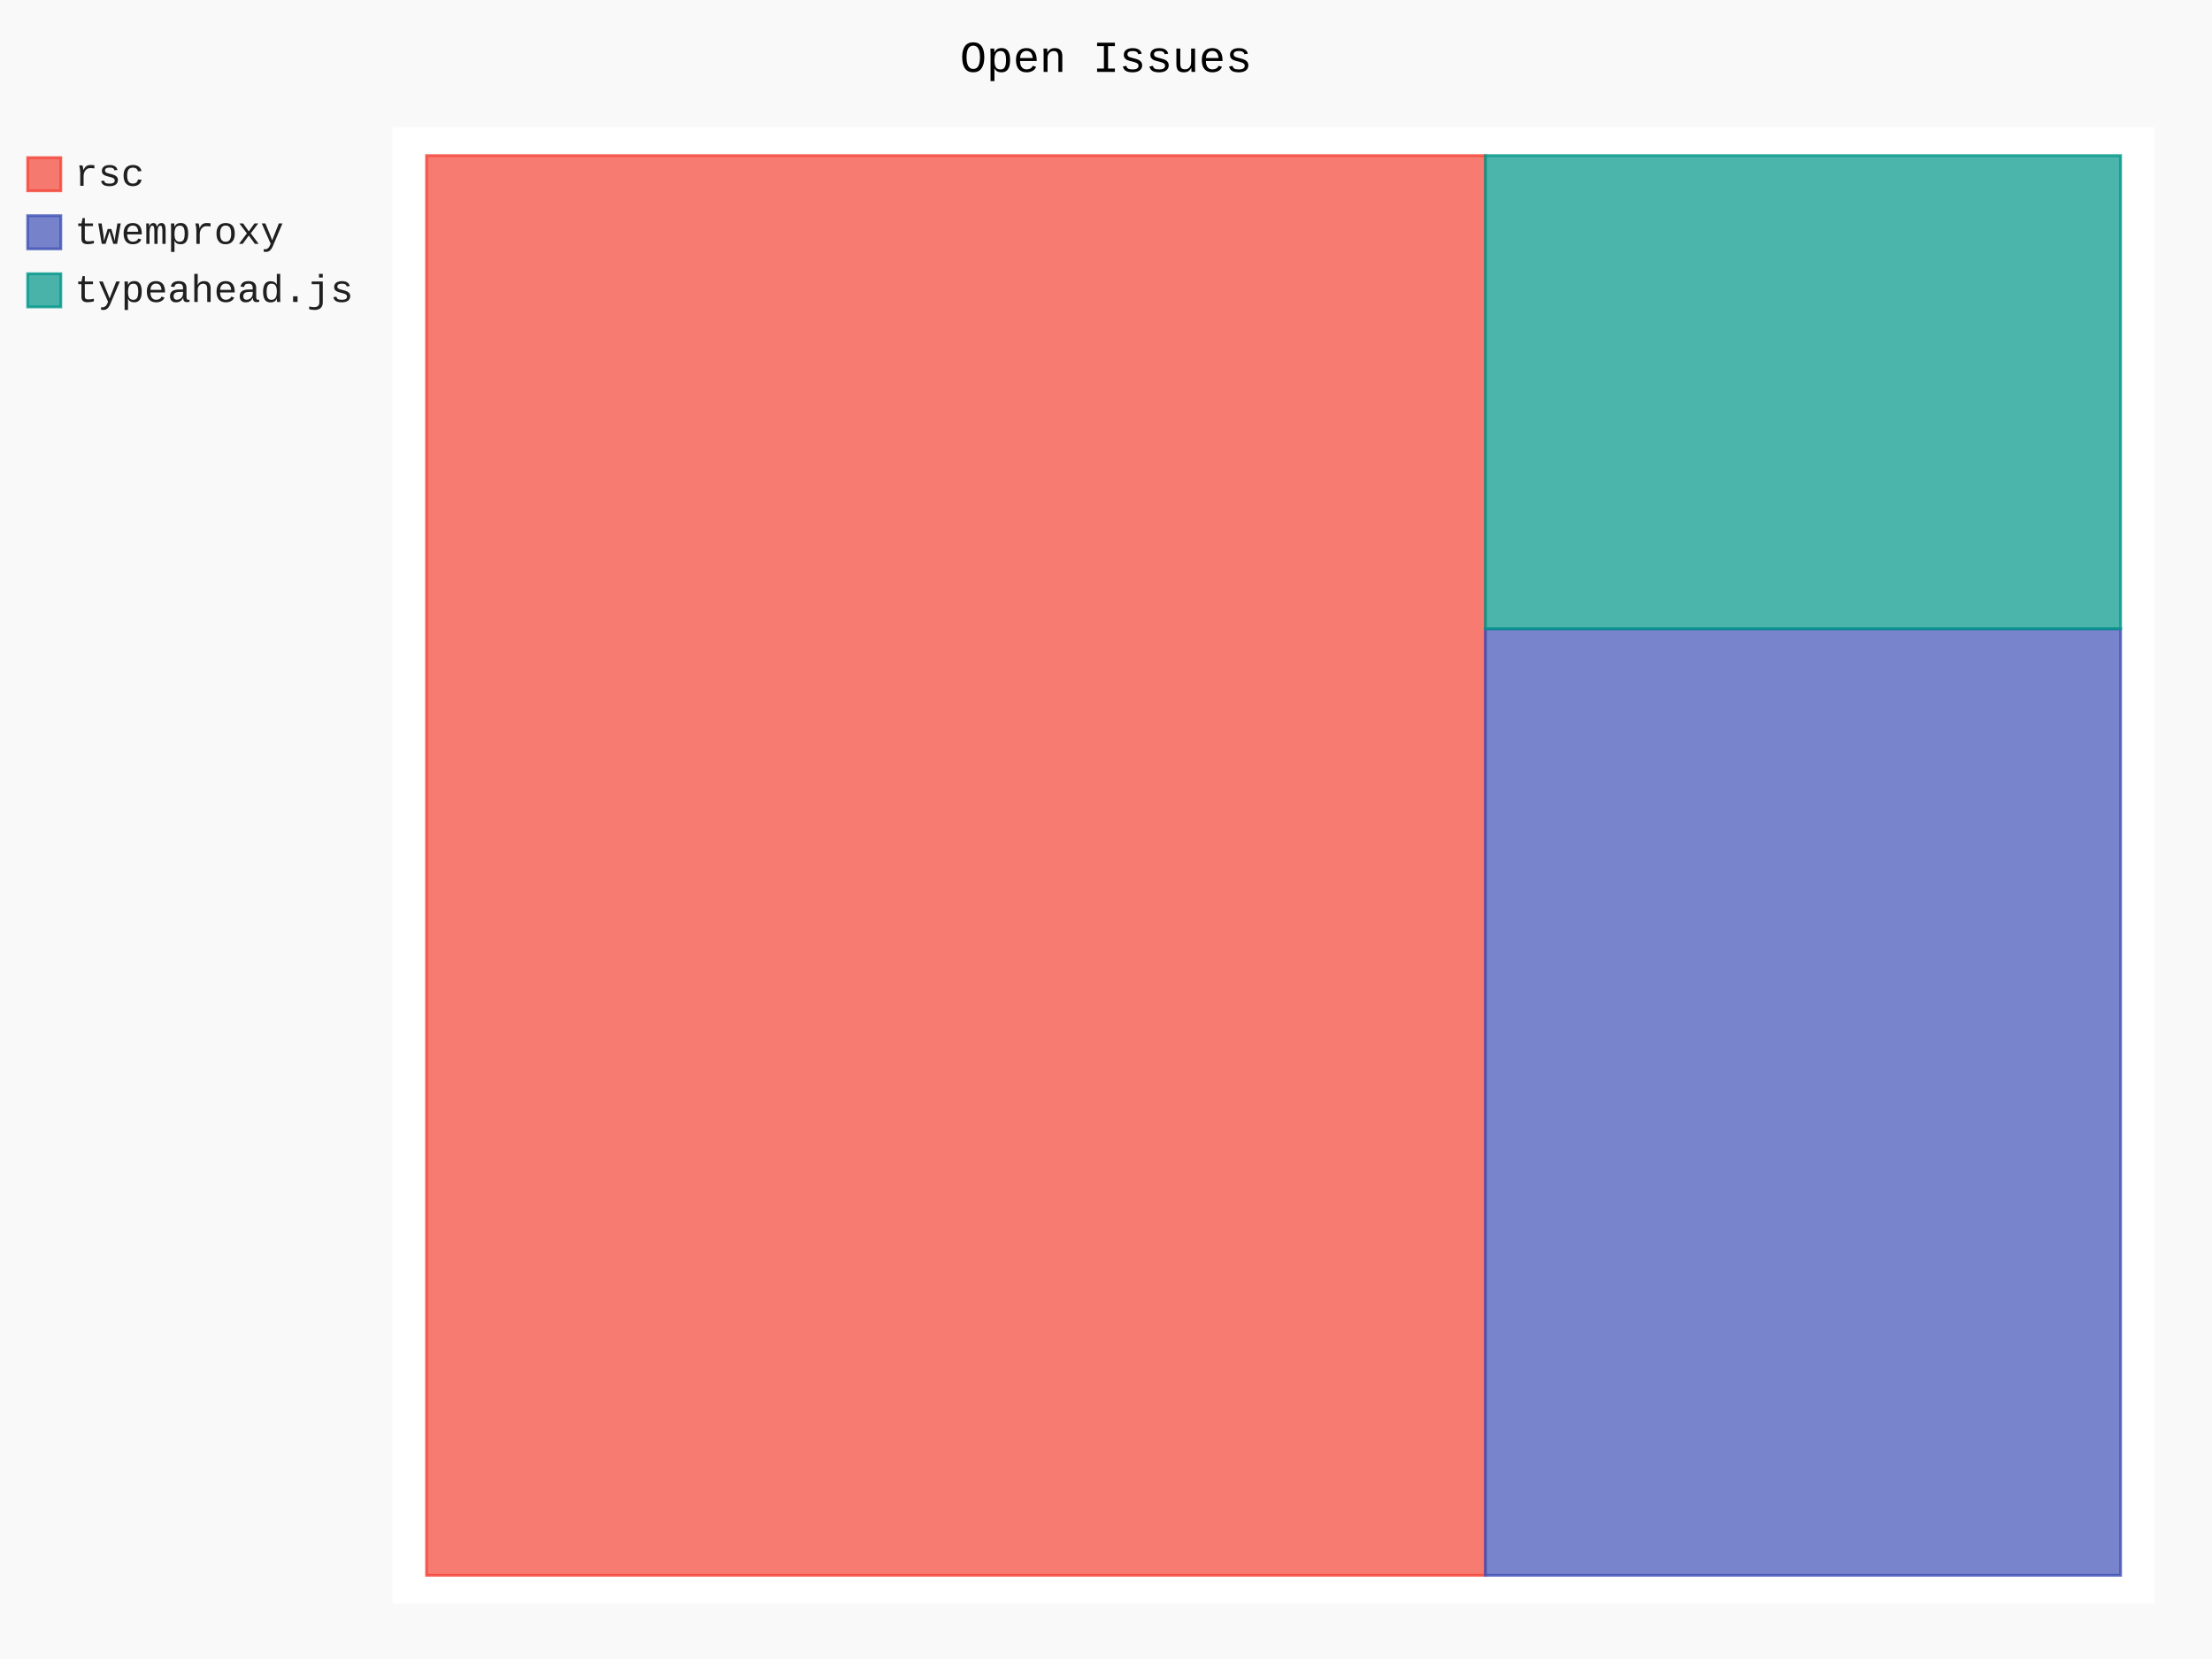
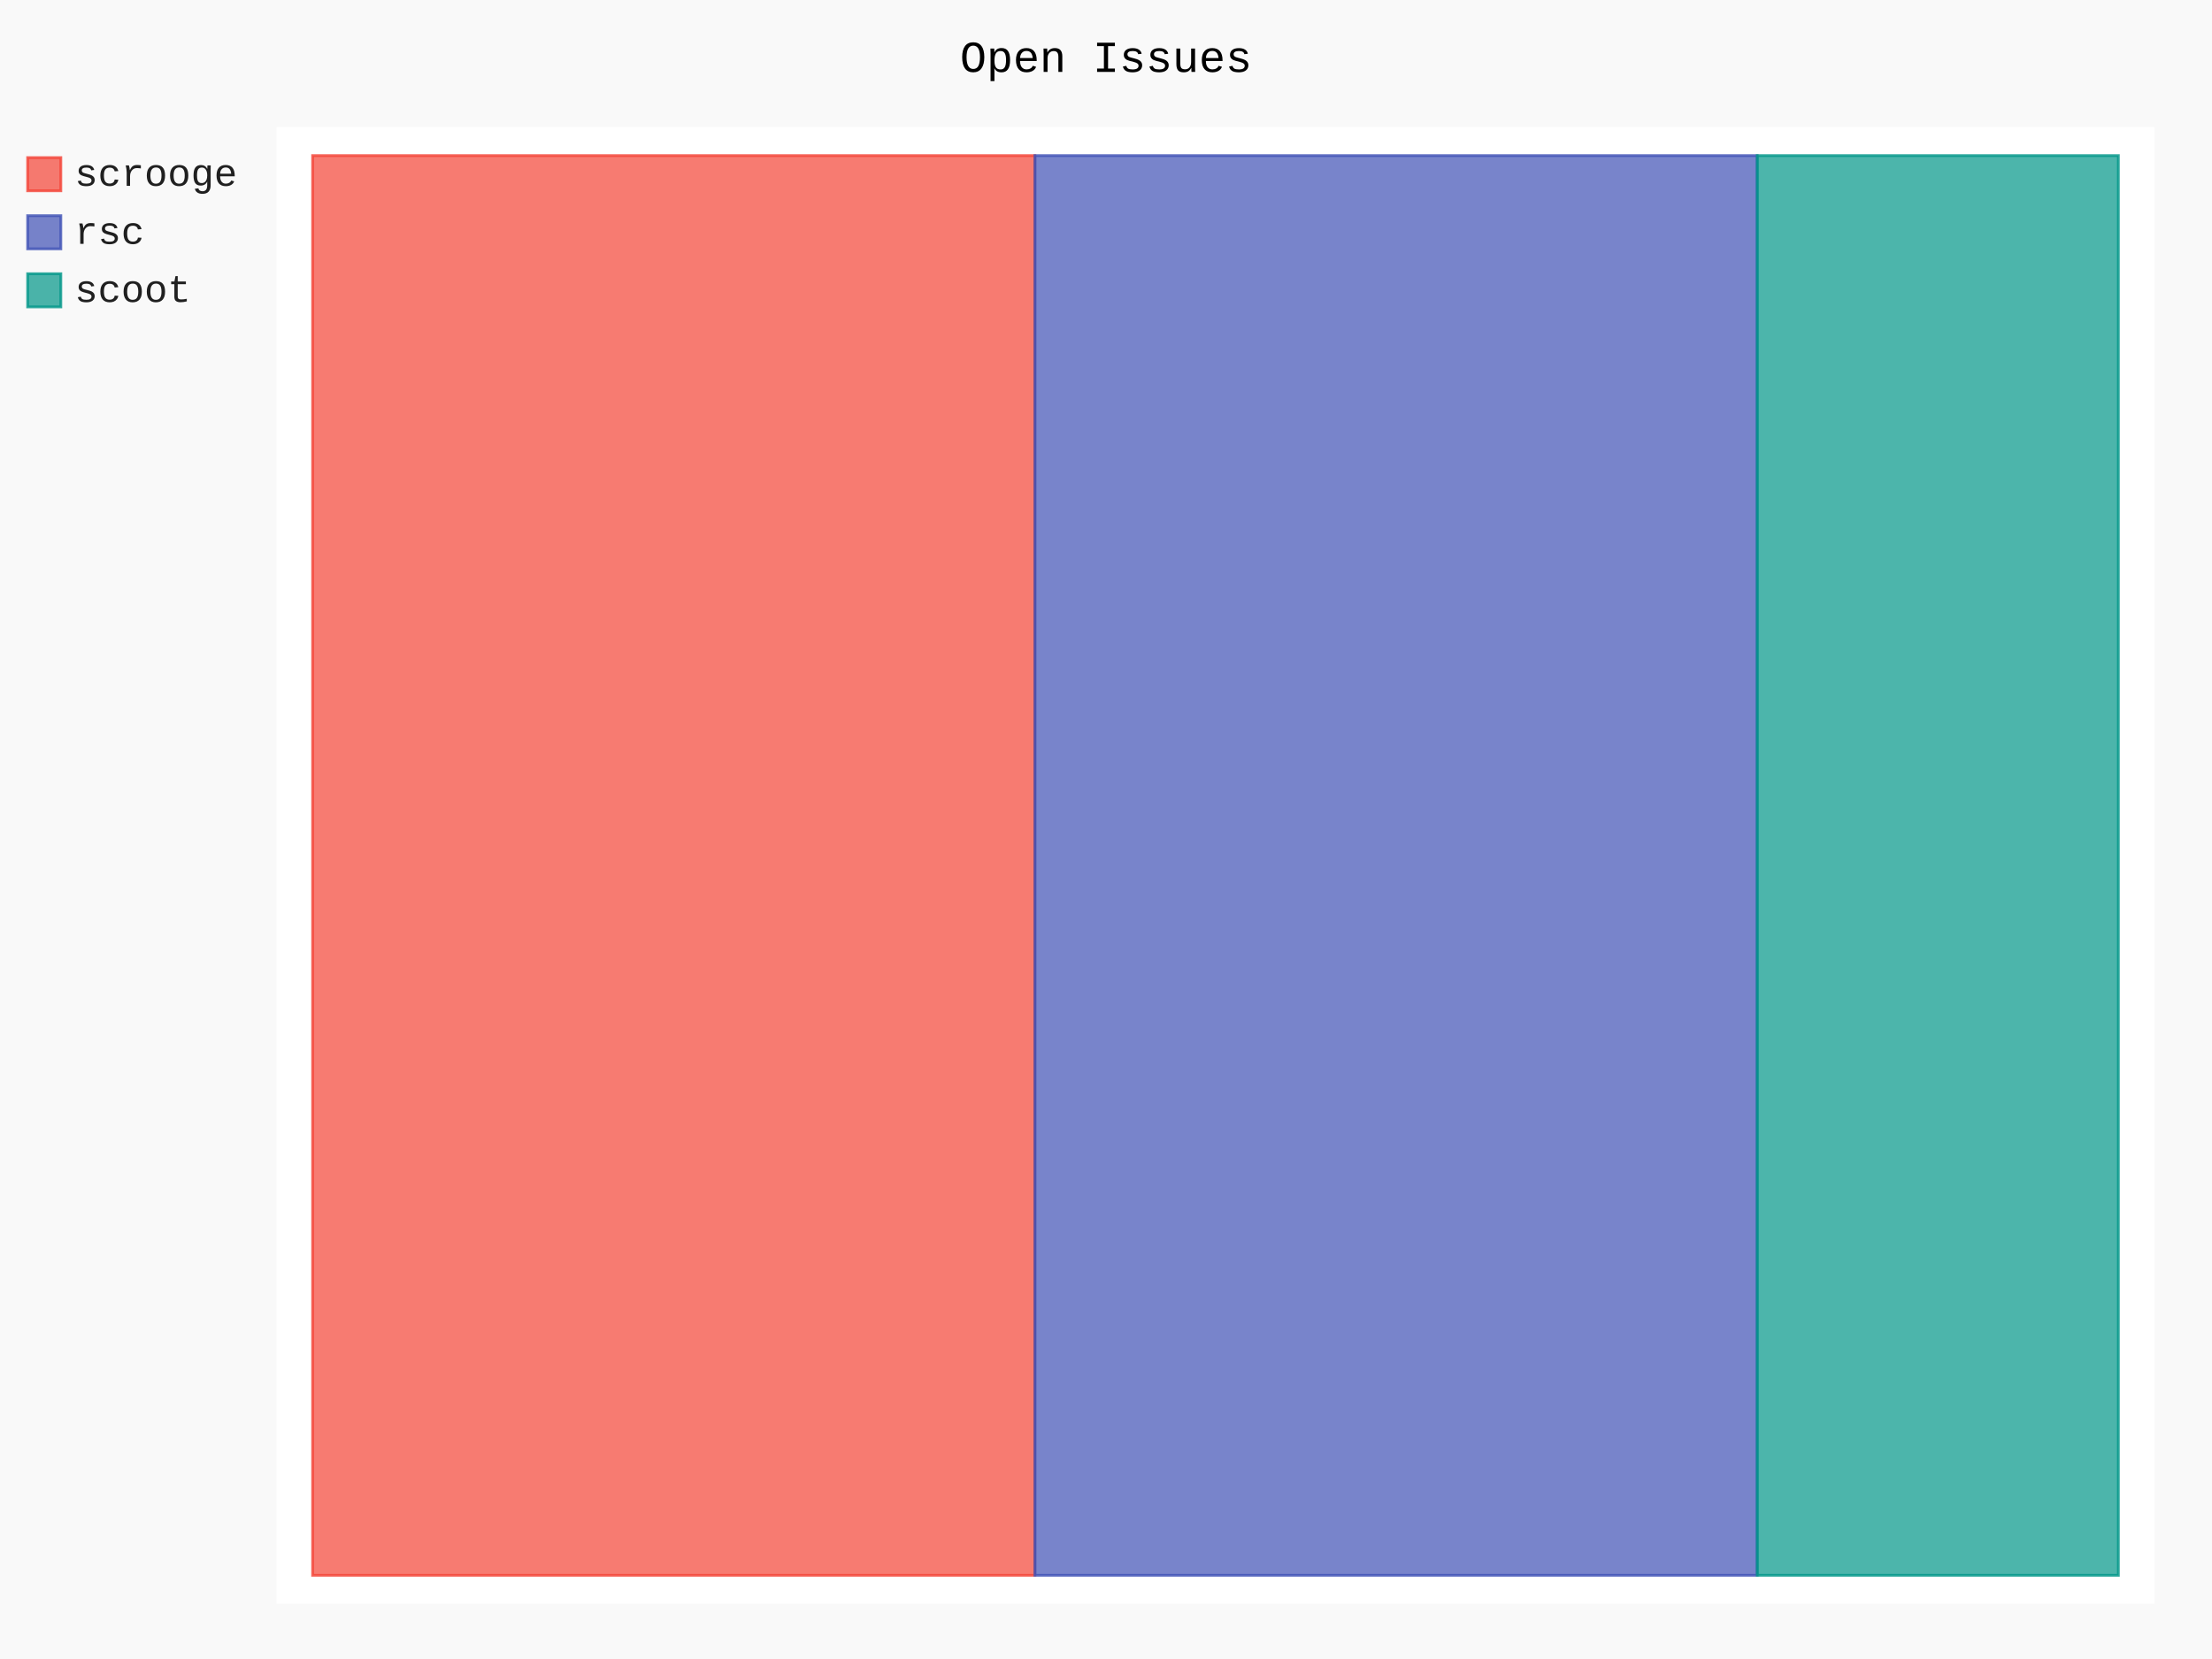
- <svg xmlns="http://www.w3.org/2000/svg" class="pygal-chart" id="chart-43a352a2-d16f-4d29-8f7a-b4c5eac78b9a" viewBox="0 0 800 600">
+ <svg xmlns="http://www.w3.org/2000/svg" class="pygal-chart" id="chart-854aa7b8-5993-47be-83e6-d36306852cc1" viewBox="0 0 800 600">
  <defs>
-     <style type="text/css">#chart-43a352a2-d16f-4d29-8f7a-b4c5eac78b9a{-webkit-user-select:none;-webkit-font-smoothing:antialiased;font-family:Consolas,"Liberation Mono",Menlo,Courier,monospace}#chart-43a352a2-d16f-4d29-8f7a-b4c5eac78b9a .title{font-family:Consolas,"Liberation Mono",Menlo,Courier,monospace;font-size:16px}#chart-43a352a2-d16f-4d29-8f7a-b4c5eac78b9a .legends .legend text{font-family:Consolas,"Liberation Mono",Menlo,Courier,monospace;font-size:14px}#chart-43a352a2-d16f-4d29-8f7a-b4c5eac78b9a .axis text{font-family:Consolas,"Liberation Mono",Menlo,Courier,monospace;font-size:10px}#chart-43a352a2-d16f-4d29-8f7a-b4c5eac78b9a .axis text.major{font-family:Consolas,"Liberation Mono",Menlo,Courier,monospace;font-size:10px}#chart-43a352a2-d16f-4d29-8f7a-b4c5eac78b9a .text-overlay text.value{font-family:Consolas,"Liberation Mono",Menlo,Courier,monospace;font-size:16px}#chart-43a352a2-d16f-4d29-8f7a-b4c5eac78b9a .text-overlay text.label{font-family:Consolas,"Liberation Mono",Menlo,Courier,monospace;font-size:10px}#chart-43a352a2-d16f-4d29-8f7a-b4c5eac78b9a .tooltip{font-family:Consolas,"Liberation Mono",Menlo,Courier,monospace;font-size:14px}#chart-43a352a2-d16f-4d29-8f7a-b4c5eac78b9a text.no_data{font-family:Consolas,"Liberation Mono",Menlo,Courier,monospace;font-size:64px}
- #chart-43a352a2-d16f-4d29-8f7a-b4c5eac78b9a{background-color:rgba(249,249,249,1)}#chart-43a352a2-d16f-4d29-8f7a-b4c5eac78b9a path,#chart-43a352a2-d16f-4d29-8f7a-b4c5eac78b9a line,#chart-43a352a2-d16f-4d29-8f7a-b4c5eac78b9a rect,#chart-43a352a2-d16f-4d29-8f7a-b4c5eac78b9a circle{-webkit-transition:150ms;-moz-transition:150ms;transition:150ms}#chart-43a352a2-d16f-4d29-8f7a-b4c5eac78b9a .graph &gt; .background{fill:rgba(249,249,249,1)}#chart-43a352a2-d16f-4d29-8f7a-b4c5eac78b9a .plot &gt; .background{fill:rgba(255,255,255,1)}#chart-43a352a2-d16f-4d29-8f7a-b4c5eac78b9a .graph{fill:rgba(0,0,0,.87)}#chart-43a352a2-d16f-4d29-8f7a-b4c5eac78b9a text.no_data{fill:rgba(0,0,0,1)}#chart-43a352a2-d16f-4d29-8f7a-b4c5eac78b9a .title{fill:rgba(0,0,0,1)}#chart-43a352a2-d16f-4d29-8f7a-b4c5eac78b9a .legends .legend text{fill:rgba(0,0,0,.87)}#chart-43a352a2-d16f-4d29-8f7a-b4c5eac78b9a .legends .legend:hover text{fill:rgba(0,0,0,1)}#chart-43a352a2-d16f-4d29-8f7a-b4c5eac78b9a .axis .line{stroke:rgba(0,0,0,1)}#chart-43a352a2-d16f-4d29-8f7a-b4c5eac78b9a .axis .guide.line{stroke:rgba(0,0,0,.54)}#chart-43a352a2-d16f-4d29-8f7a-b4c5eac78b9a .axis .major.line{stroke:rgba(0,0,0,.87)}#chart-43a352a2-d16f-4d29-8f7a-b4c5eac78b9a .axis text.major{fill:rgba(0,0,0,1)}#chart-43a352a2-d16f-4d29-8f7a-b4c5eac78b9a .axis.y .guides:hover .guide.line,#chart-43a352a2-d16f-4d29-8f7a-b4c5eac78b9a .line-graph .axis.x .guides:hover .guide.line,#chart-43a352a2-d16f-4d29-8f7a-b4c5eac78b9a .stackedline-graph .axis.x .guides:hover .guide.line,#chart-43a352a2-d16f-4d29-8f7a-b4c5eac78b9a .xy-graph .axis.x .guides:hover .guide.line{stroke:rgba(0,0,0,1)}#chart-43a352a2-d16f-4d29-8f7a-b4c5eac78b9a .axis .guides:hover text{fill:rgba(0,0,0,1)}#chart-43a352a2-d16f-4d29-8f7a-b4c5eac78b9a .reactive{fill-opacity:.7;stroke-opacity:.8}#chart-43a352a2-d16f-4d29-8f7a-b4c5eac78b9a .ci{stroke:rgba(0,0,0,.87)}#chart-43a352a2-d16f-4d29-8f7a-b4c5eac78b9a .reactive.active,#chart-43a352a2-d16f-4d29-8f7a-b4c5eac78b9a .active .reactive{fill-opacity:.8;stroke-opacity:.9;stroke-width:4}#chart-43a352a2-d16f-4d29-8f7a-b4c5eac78b9a .ci .reactive.active{stroke-width:1.5}#chart-43a352a2-d16f-4d29-8f7a-b4c5eac78b9a .series text{fill:rgba(0,0,0,1)}#chart-43a352a2-d16f-4d29-8f7a-b4c5eac78b9a .tooltip rect{fill:rgba(255,255,255,1);stroke:rgba(0,0,0,1);-webkit-transition:opacity 150ms;-moz-transition:opacity 150ms;transition:opacity 150ms}#chart-43a352a2-d16f-4d29-8f7a-b4c5eac78b9a .tooltip .label{fill:rgba(0,0,0,.87)}#chart-43a352a2-d16f-4d29-8f7a-b4c5eac78b9a .tooltip .label{fill:rgba(0,0,0,.87)}#chart-43a352a2-d16f-4d29-8f7a-b4c5eac78b9a .tooltip .legend{font-size:.8em;fill:rgba(0,0,0,.54)}#chart-43a352a2-d16f-4d29-8f7a-b4c5eac78b9a .tooltip .x_label{font-size:.6em;fill:rgba(0,0,0,1)}#chart-43a352a2-d16f-4d29-8f7a-b4c5eac78b9a .tooltip .xlink{font-size:.5em;text-decoration:underline}#chart-43a352a2-d16f-4d29-8f7a-b4c5eac78b9a .tooltip .value{font-size:1.5em}#chart-43a352a2-d16f-4d29-8f7a-b4c5eac78b9a .bound{font-size:.5em}#chart-43a352a2-d16f-4d29-8f7a-b4c5eac78b9a .max-value{font-size:.75em;fill:rgba(0,0,0,.54)}#chart-43a352a2-d16f-4d29-8f7a-b4c5eac78b9a .map-element{fill:rgba(255,255,255,1);stroke:rgba(0,0,0,.54) !important}#chart-43a352a2-d16f-4d29-8f7a-b4c5eac78b9a .map-element .reactive{fill-opacity:inherit;stroke-opacity:inherit}#chart-43a352a2-d16f-4d29-8f7a-b4c5eac78b9a .color-0,#chart-43a352a2-d16f-4d29-8f7a-b4c5eac78b9a .color-0 a:visited{stroke:#F44336;fill:#F44336}#chart-43a352a2-d16f-4d29-8f7a-b4c5eac78b9a .color-1,#chart-43a352a2-d16f-4d29-8f7a-b4c5eac78b9a .color-1 a:visited{stroke:#3F51B5;fill:#3F51B5}#chart-43a352a2-d16f-4d29-8f7a-b4c5eac78b9a .color-2,#chart-43a352a2-d16f-4d29-8f7a-b4c5eac78b9a .color-2 a:visited{stroke:#009688;fill:#009688}#chart-43a352a2-d16f-4d29-8f7a-b4c5eac78b9a .text-overlay .color-0 text{fill:black}#chart-43a352a2-d16f-4d29-8f7a-b4c5eac78b9a .text-overlay .color-1 text{fill:black}#chart-43a352a2-d16f-4d29-8f7a-b4c5eac78b9a .text-overlay .color-2 text{fill:black}
- #chart-43a352a2-d16f-4d29-8f7a-b4c5eac78b9a text.no_data{text-anchor:middle}#chart-43a352a2-d16f-4d29-8f7a-b4c5eac78b9a .guide.line{fill:none}#chart-43a352a2-d16f-4d29-8f7a-b4c5eac78b9a .centered{text-anchor:middle}#chart-43a352a2-d16f-4d29-8f7a-b4c5eac78b9a .title{text-anchor:middle}#chart-43a352a2-d16f-4d29-8f7a-b4c5eac78b9a .legends .legend text{fill-opacity:1}#chart-43a352a2-d16f-4d29-8f7a-b4c5eac78b9a .axis.x text{text-anchor:middle}#chart-43a352a2-d16f-4d29-8f7a-b4c5eac78b9a .axis.x:not(.web) text[transform]{text-anchor:start}#chart-43a352a2-d16f-4d29-8f7a-b4c5eac78b9a .axis.x:not(.web) text[transform].backwards{text-anchor:end}#chart-43a352a2-d16f-4d29-8f7a-b4c5eac78b9a .axis.y text{text-anchor:end}#chart-43a352a2-d16f-4d29-8f7a-b4c5eac78b9a .axis.y text[transform].backwards{text-anchor:start}#chart-43a352a2-d16f-4d29-8f7a-b4c5eac78b9a .axis.y2 text{text-anchor:start}#chart-43a352a2-d16f-4d29-8f7a-b4c5eac78b9a .axis.y2 text[transform].backwards{text-anchor:end}#chart-43a352a2-d16f-4d29-8f7a-b4c5eac78b9a .axis .guide.line{stroke-dasharray:4,4}#chart-43a352a2-d16f-4d29-8f7a-b4c5eac78b9a .axis .major.guide.line{stroke-dasharray:6,6}#chart-43a352a2-d16f-4d29-8f7a-b4c5eac78b9a .horizontal .axis.y .guide.line,#chart-43a352a2-d16f-4d29-8f7a-b4c5eac78b9a .horizontal .axis.y2 .guide.line,#chart-43a352a2-d16f-4d29-8f7a-b4c5eac78b9a .vertical .axis.x .guide.line{opacity:0}#chart-43a352a2-d16f-4d29-8f7a-b4c5eac78b9a .horizontal .axis.always_show .guide.line,#chart-43a352a2-d16f-4d29-8f7a-b4c5eac78b9a .vertical .axis.always_show .guide.line{opacity:1 !important}#chart-43a352a2-d16f-4d29-8f7a-b4c5eac78b9a .axis.y .guides:hover .guide.line,#chart-43a352a2-d16f-4d29-8f7a-b4c5eac78b9a .axis.y2 .guides:hover .guide.line,#chart-43a352a2-d16f-4d29-8f7a-b4c5eac78b9a .axis.x .guides:hover .guide.line{opacity:1}#chart-43a352a2-d16f-4d29-8f7a-b4c5eac78b9a .axis .guides:hover text{opacity:1}#chart-43a352a2-d16f-4d29-8f7a-b4c5eac78b9a .nofill{fill:none}#chart-43a352a2-d16f-4d29-8f7a-b4c5eac78b9a .subtle-fill{fill-opacity:.2}#chart-43a352a2-d16f-4d29-8f7a-b4c5eac78b9a .dot{stroke-width:1px;fill-opacity:1}#chart-43a352a2-d16f-4d29-8f7a-b4c5eac78b9a .dot.active{stroke-width:5px}#chart-43a352a2-d16f-4d29-8f7a-b4c5eac78b9a .dot.negative{fill:transparent}#chart-43a352a2-d16f-4d29-8f7a-b4c5eac78b9a text,#chart-43a352a2-d16f-4d29-8f7a-b4c5eac78b9a tspan{stroke:none !important}#chart-43a352a2-d16f-4d29-8f7a-b4c5eac78b9a .series text.active{opacity:1}#chart-43a352a2-d16f-4d29-8f7a-b4c5eac78b9a .tooltip rect{fill-opacity:.95;stroke-width:.5}#chart-43a352a2-d16f-4d29-8f7a-b4c5eac78b9a .tooltip text{fill-opacity:1}#chart-43a352a2-d16f-4d29-8f7a-b4c5eac78b9a .showable{visibility:hidden}#chart-43a352a2-d16f-4d29-8f7a-b4c5eac78b9a .showable.shown{visibility:visible}#chart-43a352a2-d16f-4d29-8f7a-b4c5eac78b9a .gauge-background{fill:rgba(229,229,229,1);stroke:none}#chart-43a352a2-d16f-4d29-8f7a-b4c5eac78b9a .bg-lines{stroke:rgba(249,249,249,1);stroke-width:2px}</style>
+     <style type="text/css">#chart-854aa7b8-5993-47be-83e6-d36306852cc1{-webkit-user-select:none;-webkit-font-smoothing:antialiased;font-family:Consolas,"Liberation Mono",Menlo,Courier,monospace}#chart-854aa7b8-5993-47be-83e6-d36306852cc1 .title{font-family:Consolas,"Liberation Mono",Menlo,Courier,monospace;font-size:16px}#chart-854aa7b8-5993-47be-83e6-d36306852cc1 .legends .legend text{font-family:Consolas,"Liberation Mono",Menlo,Courier,monospace;font-size:14px}#chart-854aa7b8-5993-47be-83e6-d36306852cc1 .axis text{font-family:Consolas,"Liberation Mono",Menlo,Courier,monospace;font-size:10px}#chart-854aa7b8-5993-47be-83e6-d36306852cc1 .axis text.major{font-family:Consolas,"Liberation Mono",Menlo,Courier,monospace;font-size:10px}#chart-854aa7b8-5993-47be-83e6-d36306852cc1 .text-overlay text.value{font-family:Consolas,"Liberation Mono",Menlo,Courier,monospace;font-size:16px}#chart-854aa7b8-5993-47be-83e6-d36306852cc1 .text-overlay text.label{font-family:Consolas,"Liberation Mono",Menlo,Courier,monospace;font-size:10px}#chart-854aa7b8-5993-47be-83e6-d36306852cc1 .tooltip{font-family:Consolas,"Liberation Mono",Menlo,Courier,monospace;font-size:14px}#chart-854aa7b8-5993-47be-83e6-d36306852cc1 text.no_data{font-family:Consolas,"Liberation Mono",Menlo,Courier,monospace;font-size:64px}
+ #chart-854aa7b8-5993-47be-83e6-d36306852cc1{background-color:rgba(249,249,249,1)}#chart-854aa7b8-5993-47be-83e6-d36306852cc1 path,#chart-854aa7b8-5993-47be-83e6-d36306852cc1 line,#chart-854aa7b8-5993-47be-83e6-d36306852cc1 rect,#chart-854aa7b8-5993-47be-83e6-d36306852cc1 circle{-webkit-transition:150ms;-moz-transition:150ms;transition:150ms}#chart-854aa7b8-5993-47be-83e6-d36306852cc1 .graph &gt; .background{fill:rgba(249,249,249,1)}#chart-854aa7b8-5993-47be-83e6-d36306852cc1 .plot &gt; .background{fill:rgba(255,255,255,1)}#chart-854aa7b8-5993-47be-83e6-d36306852cc1 .graph{fill:rgba(0,0,0,.87)}#chart-854aa7b8-5993-47be-83e6-d36306852cc1 text.no_data{fill:rgba(0,0,0,1)}#chart-854aa7b8-5993-47be-83e6-d36306852cc1 .title{fill:rgba(0,0,0,1)}#chart-854aa7b8-5993-47be-83e6-d36306852cc1 .legends .legend text{fill:rgba(0,0,0,.87)}#chart-854aa7b8-5993-47be-83e6-d36306852cc1 .legends .legend:hover text{fill:rgba(0,0,0,1)}#chart-854aa7b8-5993-47be-83e6-d36306852cc1 .axis .line{stroke:rgba(0,0,0,1)}#chart-854aa7b8-5993-47be-83e6-d36306852cc1 .axis .guide.line{stroke:rgba(0,0,0,.54)}#chart-854aa7b8-5993-47be-83e6-d36306852cc1 .axis .major.line{stroke:rgba(0,0,0,.87)}#chart-854aa7b8-5993-47be-83e6-d36306852cc1 .axis text.major{fill:rgba(0,0,0,1)}#chart-854aa7b8-5993-47be-83e6-d36306852cc1 .axis.y .guides:hover .guide.line,#chart-854aa7b8-5993-47be-83e6-d36306852cc1 .line-graph .axis.x .guides:hover .guide.line,#chart-854aa7b8-5993-47be-83e6-d36306852cc1 .stackedline-graph .axis.x .guides:hover .guide.line,#chart-854aa7b8-5993-47be-83e6-d36306852cc1 .xy-graph .axis.x .guides:hover .guide.line{stroke:rgba(0,0,0,1)}#chart-854aa7b8-5993-47be-83e6-d36306852cc1 .axis .guides:hover text{fill:rgba(0,0,0,1)}#chart-854aa7b8-5993-47be-83e6-d36306852cc1 .reactive{fill-opacity:.7;stroke-opacity:.8}#chart-854aa7b8-5993-47be-83e6-d36306852cc1 .ci{stroke:rgba(0,0,0,.87)}#chart-854aa7b8-5993-47be-83e6-d36306852cc1 .reactive.active,#chart-854aa7b8-5993-47be-83e6-d36306852cc1 .active .reactive{fill-opacity:.8;stroke-opacity:.9;stroke-width:4}#chart-854aa7b8-5993-47be-83e6-d36306852cc1 .ci .reactive.active{stroke-width:1.5}#chart-854aa7b8-5993-47be-83e6-d36306852cc1 .series text{fill:rgba(0,0,0,1)}#chart-854aa7b8-5993-47be-83e6-d36306852cc1 .tooltip rect{fill:rgba(255,255,255,1);stroke:rgba(0,0,0,1);-webkit-transition:opacity 150ms;-moz-transition:opacity 150ms;transition:opacity 150ms}#chart-854aa7b8-5993-47be-83e6-d36306852cc1 .tooltip .label{fill:rgba(0,0,0,.87)}#chart-854aa7b8-5993-47be-83e6-d36306852cc1 .tooltip .label{fill:rgba(0,0,0,.87)}#chart-854aa7b8-5993-47be-83e6-d36306852cc1 .tooltip .legend{font-size:.8em;fill:rgba(0,0,0,.54)}#chart-854aa7b8-5993-47be-83e6-d36306852cc1 .tooltip .x_label{font-size:.6em;fill:rgba(0,0,0,1)}#chart-854aa7b8-5993-47be-83e6-d36306852cc1 .tooltip .xlink{font-size:.5em;text-decoration:underline}#chart-854aa7b8-5993-47be-83e6-d36306852cc1 .tooltip .value{font-size:1.5em}#chart-854aa7b8-5993-47be-83e6-d36306852cc1 .bound{font-size:.5em}#chart-854aa7b8-5993-47be-83e6-d36306852cc1 .max-value{font-size:.75em;fill:rgba(0,0,0,.54)}#chart-854aa7b8-5993-47be-83e6-d36306852cc1 .map-element{fill:rgba(255,255,255,1);stroke:rgba(0,0,0,.54) !important}#chart-854aa7b8-5993-47be-83e6-d36306852cc1 .map-element .reactive{fill-opacity:inherit;stroke-opacity:inherit}#chart-854aa7b8-5993-47be-83e6-d36306852cc1 .color-0,#chart-854aa7b8-5993-47be-83e6-d36306852cc1 .color-0 a:visited{stroke:#F44336;fill:#F44336}#chart-854aa7b8-5993-47be-83e6-d36306852cc1 .color-1,#chart-854aa7b8-5993-47be-83e6-d36306852cc1 .color-1 a:visited{stroke:#3F51B5;fill:#3F51B5}#chart-854aa7b8-5993-47be-83e6-d36306852cc1 .color-2,#chart-854aa7b8-5993-47be-83e6-d36306852cc1 .color-2 a:visited{stroke:#009688;fill:#009688}#chart-854aa7b8-5993-47be-83e6-d36306852cc1 .text-overlay .color-0 text{fill:black}#chart-854aa7b8-5993-47be-83e6-d36306852cc1 .text-overlay .color-1 text{fill:black}#chart-854aa7b8-5993-47be-83e6-d36306852cc1 .text-overlay .color-2 text{fill:black}
+ #chart-854aa7b8-5993-47be-83e6-d36306852cc1 text.no_data{text-anchor:middle}#chart-854aa7b8-5993-47be-83e6-d36306852cc1 .guide.line{fill:none}#chart-854aa7b8-5993-47be-83e6-d36306852cc1 .centered{text-anchor:middle}#chart-854aa7b8-5993-47be-83e6-d36306852cc1 .title{text-anchor:middle}#chart-854aa7b8-5993-47be-83e6-d36306852cc1 .legends .legend text{fill-opacity:1}#chart-854aa7b8-5993-47be-83e6-d36306852cc1 .axis.x text{text-anchor:middle}#chart-854aa7b8-5993-47be-83e6-d36306852cc1 .axis.x:not(.web) text[transform]{text-anchor:start}#chart-854aa7b8-5993-47be-83e6-d36306852cc1 .axis.x:not(.web) text[transform].backwards{text-anchor:end}#chart-854aa7b8-5993-47be-83e6-d36306852cc1 .axis.y text{text-anchor:end}#chart-854aa7b8-5993-47be-83e6-d36306852cc1 .axis.y text[transform].backwards{text-anchor:start}#chart-854aa7b8-5993-47be-83e6-d36306852cc1 .axis.y2 text{text-anchor:start}#chart-854aa7b8-5993-47be-83e6-d36306852cc1 .axis.y2 text[transform].backwards{text-anchor:end}#chart-854aa7b8-5993-47be-83e6-d36306852cc1 .axis .guide.line{stroke-dasharray:4,4}#chart-854aa7b8-5993-47be-83e6-d36306852cc1 .axis .major.guide.line{stroke-dasharray:6,6}#chart-854aa7b8-5993-47be-83e6-d36306852cc1 .horizontal .axis.y .guide.line,#chart-854aa7b8-5993-47be-83e6-d36306852cc1 .horizontal .axis.y2 .guide.line,#chart-854aa7b8-5993-47be-83e6-d36306852cc1 .vertical .axis.x .guide.line{opacity:0}#chart-854aa7b8-5993-47be-83e6-d36306852cc1 .horizontal .axis.always_show .guide.line,#chart-854aa7b8-5993-47be-83e6-d36306852cc1 .vertical .axis.always_show .guide.line{opacity:1 !important}#chart-854aa7b8-5993-47be-83e6-d36306852cc1 .axis.y .guides:hover .guide.line,#chart-854aa7b8-5993-47be-83e6-d36306852cc1 .axis.y2 .guides:hover .guide.line,#chart-854aa7b8-5993-47be-83e6-d36306852cc1 .axis.x .guides:hover .guide.line{opacity:1}#chart-854aa7b8-5993-47be-83e6-d36306852cc1 .axis .guides:hover text{opacity:1}#chart-854aa7b8-5993-47be-83e6-d36306852cc1 .nofill{fill:none}#chart-854aa7b8-5993-47be-83e6-d36306852cc1 .subtle-fill{fill-opacity:.2}#chart-854aa7b8-5993-47be-83e6-d36306852cc1 .dot{stroke-width:1px;fill-opacity:1}#chart-854aa7b8-5993-47be-83e6-d36306852cc1 .dot.active{stroke-width:5px}#chart-854aa7b8-5993-47be-83e6-d36306852cc1 .dot.negative{fill:transparent}#chart-854aa7b8-5993-47be-83e6-d36306852cc1 text,#chart-854aa7b8-5993-47be-83e6-d36306852cc1 tspan{stroke:none !important}#chart-854aa7b8-5993-47be-83e6-d36306852cc1 .series text.active{opacity:1}#chart-854aa7b8-5993-47be-83e6-d36306852cc1 .tooltip rect{fill-opacity:.95;stroke-width:.5}#chart-854aa7b8-5993-47be-83e6-d36306852cc1 .tooltip text{fill-opacity:1}#chart-854aa7b8-5993-47be-83e6-d36306852cc1 .showable{visibility:hidden}#chart-854aa7b8-5993-47be-83e6-d36306852cc1 .showable.shown{visibility:visible}#chart-854aa7b8-5993-47be-83e6-d36306852cc1 .gauge-background{fill:rgba(229,229,229,1);stroke:none}#chart-854aa7b8-5993-47be-83e6-d36306852cc1 .bg-lines{stroke:rgba(249,249,249,1);stroke-width:2px}</style>
  </defs>
  <g class="graph treemap-graph vertical">
    <rect class="background" height="600" width="800" x="0" y="0" />
-     <g class="plot" transform="translate(142, 46)">
-       <rect class="background" height="534" width="637.2" x="0" y="0" />
+     <g class="plot" transform="translate(100, 46)">
+       <rect class="background" height="534" width="679.2" x="0" y="0" />
      <g class="series serie-0 color-0">
        <g class="rects">
          <g class="rect">
-             <rect class="rect reactive tooltip-trigger" height="513.462" width="382.933" x="12.254" y="10.269" />
+             <rect class="rect reactive tooltip-trigger" height="513.462" width="261.231" x="13.062" y="10.269" />
          </g>
        </g>
      </g>
      <g class="series serie-1 color-1">
        <g class="rects">
          <g class="rect">
-             <rect class="rect reactive tooltip-trigger" height="342.308" width="229.76" x="395.187" y="181.423" />
+             <rect class="rect reactive tooltip-trigger" height="513.462" width="261.231" x="274.292" y="10.269" />
          </g>
        </g>
      </g>
      <g class="series serie-2 color-2">
        <g class="rects">
          <g class="rect">
-             <rect class="rect reactive tooltip-trigger" height="171.154" width="229.76" x="395.187" y="10.269" />
+             <rect class="rect reactive tooltip-trigger" height="513.462" width="130.615" x="535.523" y="10.269" />
          </g>
        </g>
      </g>
    </g>
    <g class="titles">
      <text class="title plot_title" x="400.0" y="26">Open Issues</text>
    </g>
-     <g class="plot overlay" transform="translate(142, 46)">
+     <g class="plot overlay" transform="translate(100, 46)">
      <g class="series serie-0 color-0" />
      <g class="series serie-1 color-1" />
      <g class="series serie-2 color-2" />
    </g>
-     <g class="plot text-overlay" transform="translate(142, 46)">
+     <g class="plot text-overlay" transform="translate(100, 46)">
      <g class="series serie-0 color-0" />
      <g class="series serie-1 color-1" />
      <g class="series serie-2 color-2" />
    </g>
-     <g class="plot tooltip-overlay" transform="translate(142, 46)">
+     <g class="plot tooltip-overlay" transform="translate(100, 46)">
      <g class="tooltip" style="opacity: 0" transform="translate(0 0)">
        <rect class="tooltip-box" height="0" rx="0" ry="0" width="0" />
        <g class="text" />
      </g>
    </g>
    <g class="legends" transform="translate(10, 56)">
      <g class="legend reactive activate-serie" id="activate-serie-0">
        <rect class="color-0 reactive" height="12" width="12" x="0.0" y="1.0" />
-         <text x="17.0" y="11.2">rsc</text>
+         <text x="17.0" y="11.2">scrooge</text>
      </g>
      <g class="legend reactive activate-serie" id="activate-serie-1">
        <rect class="color-1 reactive" height="12" width="12" x="0.0" y="22.0" />
-         <text x="17.0" y="32.2">twemproxy</text>
+         <text x="17.0" y="32.2">rsc</text>
      </g>
      <g class="legend reactive activate-serie" id="activate-serie-2">
        <rect class="color-2 reactive" height="12" width="12" x="0.0" y="43.0" />
-         <text x="17.0" y="53.2">typeahead.js</text>
+         <text x="17.0" y="53.2">scoot</text>
      </g>
    </g>
    <g class="legends" transform="translate(790, 56)" />
  </g>
</svg>
